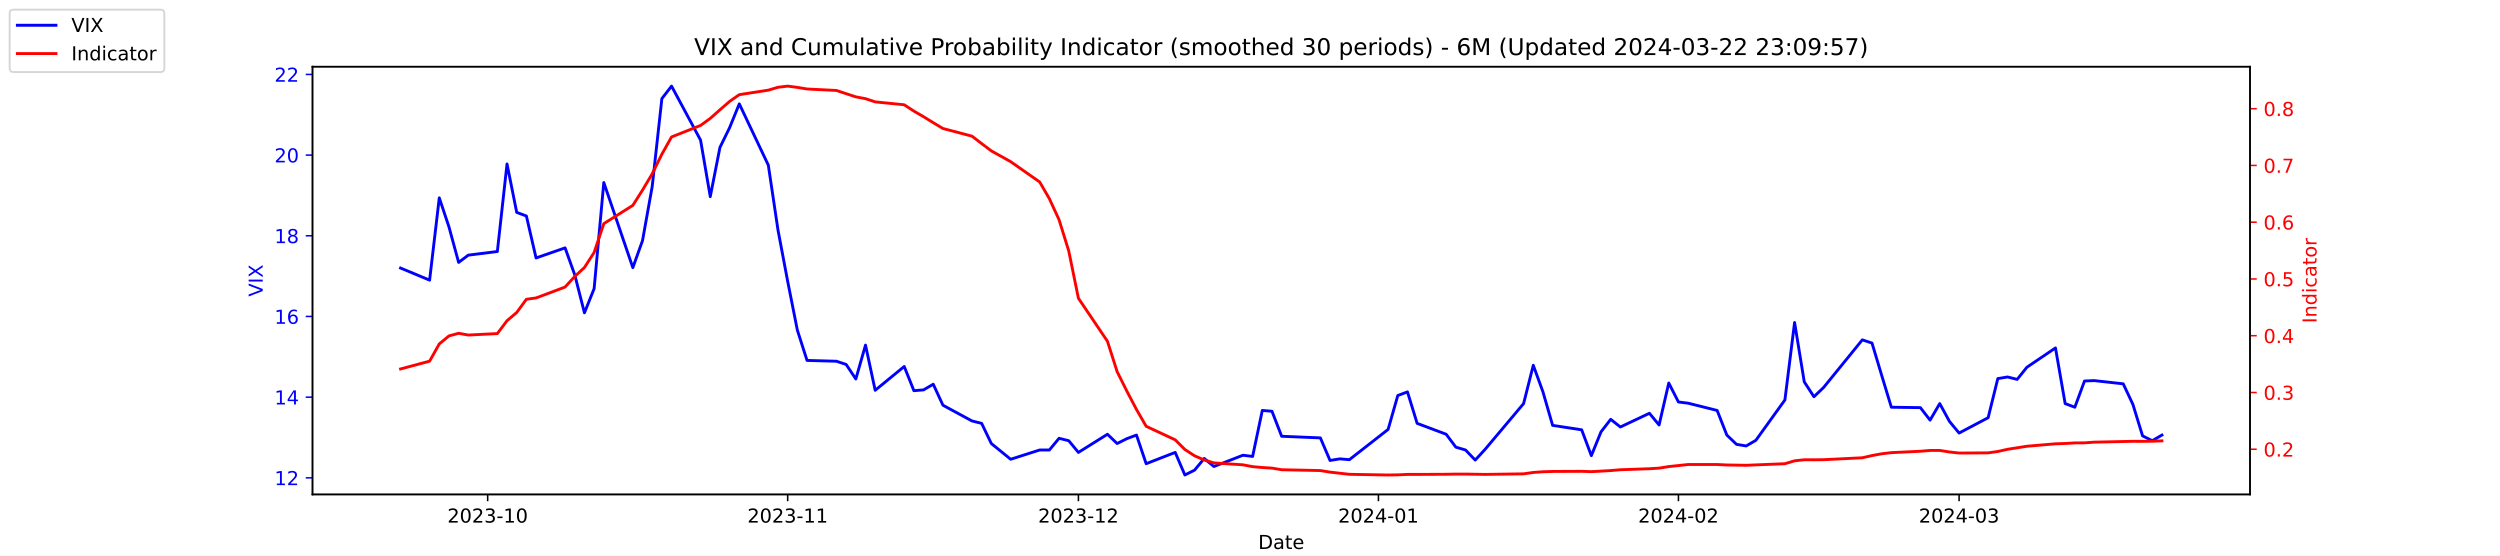
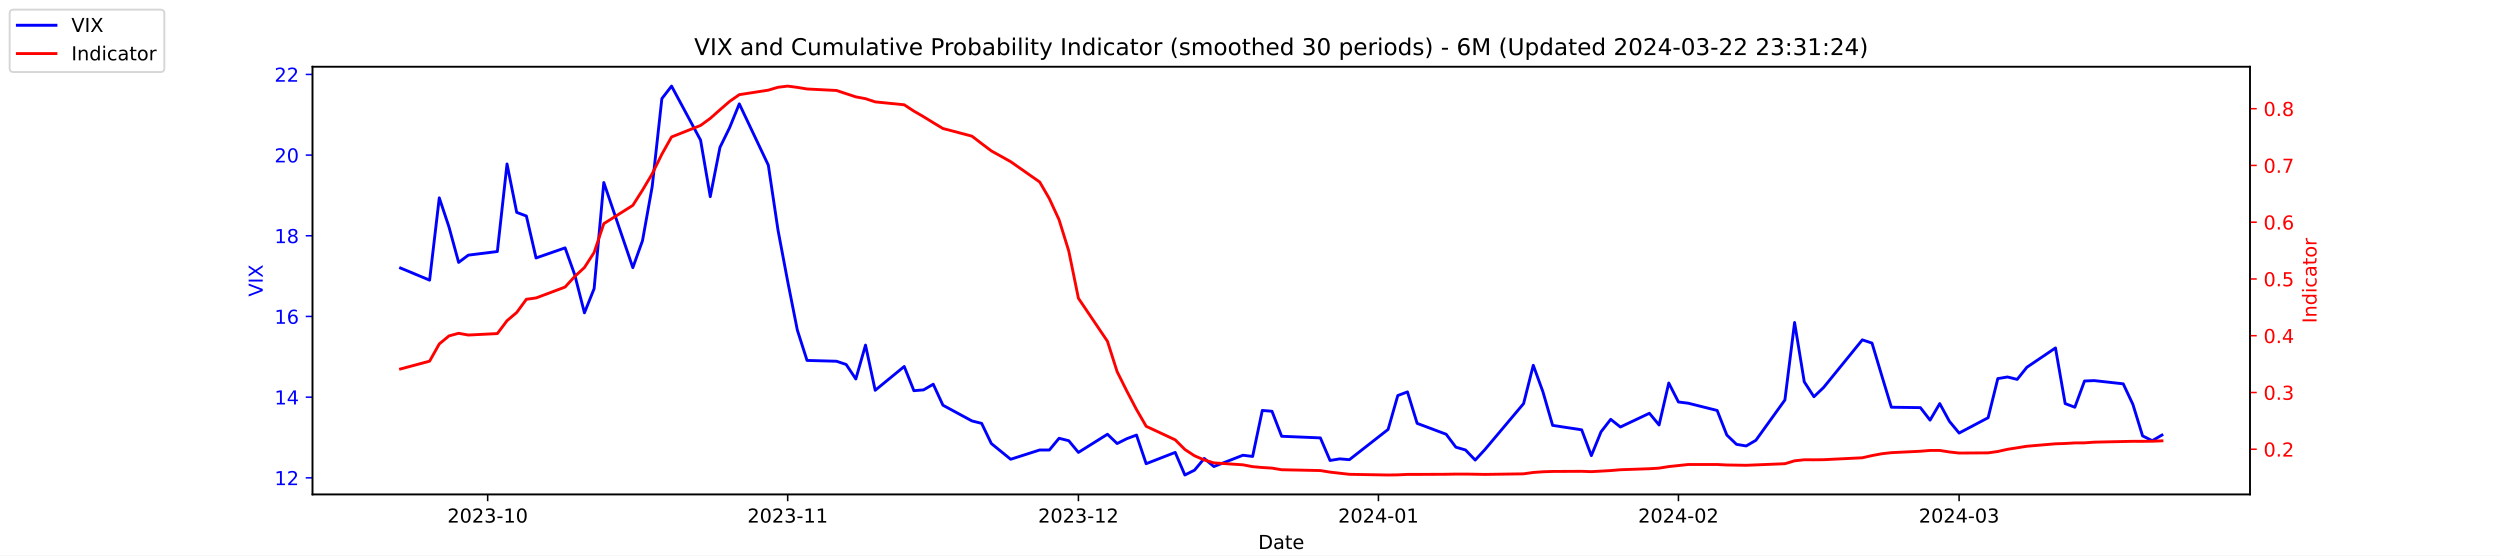
<svg xmlns="http://www.w3.org/2000/svg" xmlns:xlink="http://www.w3.org/1999/xlink" width="1296pt" height="288pt" viewBox="0 0 1296 288" version="1.1">
  <defs>
    <style type="text/css">*{stroke-linejoin: round; stroke-linecap: butt}</style>
  </defs>
  <g id="figure_1">
    <g id="patch_1">
      <path d="M 0 288  L 1296 288  L 1296 0  L 0 0  z " style="fill: #ffffff" />
    </g>
    <g id="axes_1">
      <g id="patch_2">
        <path d="M 162 256.32  L 1166.4 256.32  L 1166.4 34.56  L 162 34.56  z " style="fill: #ffffff" />
      </g>
      <g id="matplotlib.axis_1">
        <g id="xtick_1">
          <g id="line2d_1">
            <defs>
-               <path id="ma2cb4a084a" d="M 0 0  L 0 3.5  " style="stroke: #000000; stroke-width: 0.8" />
+               <path id="mdb225d8569" d="M 0 0  L 0 3.5  " style="stroke: #000000; stroke-width: 0.8" />
            </defs>
            <g>
-               <use xlink:href="#ma2cb4a084a" x="252.807" y="256.32" style="stroke: #000000; stroke-width: 0.8" />
+               <use xlink:href="#mdb225d8569" x="252.807" y="256.32" style="stroke: #000000; stroke-width: 0.8" />
            </g>
          </g>
          <g id="text_1">
            <g transform="translate(231.916 270.9184) scale(0.1 -0.1)">
              <defs>
                <path id="DejaVuSans-32" d="M 1228 531  L 3431 531  L 3431 0  L 469 0  L 469 531  Q 828 903 1448 1529  Q 2069 2156 2228 2338  Q 2531 2678 2651 2914  Q 2772 3150 2772 3378  Q 2772 3750 2511 3984  Q 2250 4219 1831 4219  Q 1534 4219 1204 4116  Q 875 4013 500 3803  L 500 4441  Q 881 4594 1212 4672  Q 1544 4750 1819 4750  Q 2544 4750 2975 4387  Q 3406 4025 3406 3419  Q 3406 3131 3298 2873  Q 3191 2616 2906 2266  Q 2828 2175 2409 1742  Q 1991 1309 1228 531  z " transform="scale(0.015625)" />
                <path id="DejaVuSans-30" d="M 2034 4250  Q 1547 4250 1301 3770  Q 1056 3291 1056 2328  Q 1056 1369 1301 889  Q 1547 409 2034 409  Q 2525 409 2770 889  Q 3016 1369 3016 2328  Q 3016 3291 2770 3770  Q 2525 4250 2034 4250  z M 2034 4750  Q 2819 4750 3233 4129  Q 3647 3509 3647 2328  Q 3647 1150 3233 529  Q 2819 -91 2034 -91  Q 1250 -91 836 529  Q 422 1150 422 2328  Q 422 3509 836 4129  Q 1250 4750 2034 4750  z " transform="scale(0.015625)" />
                <path id="DejaVuSans-33" d="M 2597 2516  Q 3050 2419 3304 2112  Q 3559 1806 3559 1356  Q 3559 666 3084 287  Q 2609 -91 1734 -91  Q 1441 -91 1130 -33  Q 819 25 488 141  L 488 750  Q 750 597 1062 519  Q 1375 441 1716 441  Q 2309 441 2620 675  Q 2931 909 2931 1356  Q 2931 1769 2642 2001  Q 2353 2234 1838 2234  L 1294 2234  L 1294 2753  L 1863 2753  Q 2328 2753 2575 2939  Q 2822 3125 2822 3475  Q 2822 3834 2567 4026  Q 2313 4219 1838 4219  Q 1578 4219 1281 4162  Q 984 4106 628 3988  L 628 4550  Q 988 4650 1302 4700  Q 1616 4750 1894 4750  Q 2613 4750 3031 4423  Q 3450 4097 3450 3541  Q 3450 3153 3228 2886  Q 3006 2619 2597 2516  z " transform="scale(0.015625)" />
                <path id="DejaVuSans-2d" d="M 313 2009  L 1997 2009  L 1997 1497  L 313 1497  L 313 2009  z " transform="scale(0.015625)" />
                <path id="DejaVuSans-31" d="M 794 531  L 1825 531  L 1825 4091  L 703 3866  L 703 4441  L 1819 4666  L 2450 4666  L 2450 531  L 3481 531  L 3481 0  L 794 0  L 794 531  z " transform="scale(0.015625)" />
              </defs>
              <use xlink:href="#DejaVuSans-32" />
              <use xlink:href="#DejaVuSans-30" x="63.623" />
              <use xlink:href="#DejaVuSans-32" x="127.246" />
              <use xlink:href="#DejaVuSans-33" x="190.869" />
              <use xlink:href="#DejaVuSans-2d" x="254.492" />
              <use xlink:href="#DejaVuSans-31" x="290.576" />
              <use xlink:href="#DejaVuSans-30" x="354.199" />
            </g>
          </g>
        </g>
        <g id="xtick_2">
          <g id="line2d_2">
            <g>
-               <use xlink:href="#ma2cb4a084a" x="408.334" y="256.32" style="stroke: #000000; stroke-width: 0.8" />
+               <use xlink:href="#mdb225d8569" x="408.334" y="256.32" style="stroke: #000000; stroke-width: 0.8" />
            </g>
          </g>
          <g id="text_2">
            <g transform="translate(387.4425 270.9184) scale(0.1 -0.1)">
              <use xlink:href="#DejaVuSans-32" />
              <use xlink:href="#DejaVuSans-30" x="63.623" />
              <use xlink:href="#DejaVuSans-32" x="127.246" />
              <use xlink:href="#DejaVuSans-33" x="190.869" />
              <use xlink:href="#DejaVuSans-2d" x="254.492" />
              <use xlink:href="#DejaVuSans-31" x="290.576" />
              <use xlink:href="#DejaVuSans-31" x="354.199" />
            </g>
          </g>
        </g>
        <g id="xtick_3">
          <g id="line2d_3">
            <g>
-               <use xlink:href="#ma2cb4a084a" x="559.052" y="256.32" style="stroke: #000000; stroke-width: 0.8" />
+               <use xlink:href="#mdb225d8569" x="559.052" y="256.32" style="stroke: #000000; stroke-width: 0.8" />
            </g>
          </g>
          <g id="text_3">
            <g transform="translate(538.161 270.9184) scale(0.1 -0.1)">
              <use xlink:href="#DejaVuSans-32" />
              <use xlink:href="#DejaVuSans-30" x="63.623" />
              <use xlink:href="#DejaVuSans-32" x="127.246" />
              <use xlink:href="#DejaVuSans-33" x="190.869" />
              <use xlink:href="#DejaVuSans-2d" x="254.492" />
              <use xlink:href="#DejaVuSans-31" x="290.576" />
              <use xlink:href="#DejaVuSans-32" x="354.199" />
            </g>
          </g>
        </g>
        <g id="xtick_4">
          <g id="line2d_4">
            <g>
-               <use xlink:href="#ma2cb4a084a" x="714.579" y="256.32" style="stroke: #000000; stroke-width: 0.8" />
+               <use xlink:href="#mdb225d8569" x="714.579" y="256.32" style="stroke: #000000; stroke-width: 0.8" />
            </g>
          </g>
          <g id="text_4">
            <g transform="translate(693.6875 270.9184) scale(0.1 -0.1)">
              <defs>
                <path id="DejaVuSans-34" d="M 2419 4116  L 825 1625  L 2419 1625  L 2419 4116  z M 2253 4666  L 3047 4666  L 3047 1625  L 3713 1625  L 3713 1100  L 3047 1100  L 3047 0  L 2419 0  L 2419 1100  L 313 1100  L 313 1709  L 2253 4666  z " transform="scale(0.015625)" />
              </defs>
              <use xlink:href="#DejaVuSans-32" />
              <use xlink:href="#DejaVuSans-30" x="63.623" />
              <use xlink:href="#DejaVuSans-32" x="127.246" />
              <use xlink:href="#DejaVuSans-34" x="190.869" />
              <use xlink:href="#DejaVuSans-2d" x="254.492" />
              <use xlink:href="#DejaVuSans-30" x="290.576" />
              <use xlink:href="#DejaVuSans-31" x="354.199" />
            </g>
          </g>
        </g>
        <g id="xtick_5">
          <g id="line2d_5">
            <g>
-               <use xlink:href="#ma2cb4a084a" x="870.105" y="256.32" style="stroke: #000000; stroke-width: 0.8" />
+               <use xlink:href="#mdb225d8569" x="870.105" y="256.32" style="stroke: #000000; stroke-width: 0.8" />
            </g>
          </g>
          <g id="text_5">
            <g transform="translate(849.2139 270.9184) scale(0.1 -0.1)">
              <use xlink:href="#DejaVuSans-32" />
              <use xlink:href="#DejaVuSans-30" x="63.623" />
              <use xlink:href="#DejaVuSans-32" x="127.246" />
              <use xlink:href="#DejaVuSans-34" x="190.869" />
              <use xlink:href="#DejaVuSans-2d" x="254.492" />
              <use xlink:href="#DejaVuSans-30" x="290.576" />
              <use xlink:href="#DejaVuSans-32" x="354.199" />
            </g>
          </g>
        </g>
        <g id="xtick_6">
          <g id="line2d_6">
            <g>
-               <use xlink:href="#ma2cb4a084a" x="1015.598" y="256.32" style="stroke: #000000; stroke-width: 0.8" />
+               <use xlink:href="#mdb225d8569" x="1015.598" y="256.32" style="stroke: #000000; stroke-width: 0.8" />
            </g>
          </g>
          <g id="text_6">
            <g transform="translate(994.7064 270.9184) scale(0.1 -0.1)">
              <use xlink:href="#DejaVuSans-32" />
              <use xlink:href="#DejaVuSans-30" x="63.623" />
              <use xlink:href="#DejaVuSans-32" x="127.246" />
              <use xlink:href="#DejaVuSans-34" x="190.869" />
              <use xlink:href="#DejaVuSans-2d" x="254.492" />
              <use xlink:href="#DejaVuSans-30" x="290.576" />
              <use xlink:href="#DejaVuSans-33" x="354.199" />
            </g>
          </g>
        </g>
        <g id="text_7">
          <g transform="translate(652.2492 284.5966) scale(0.1 -0.1)">
            <defs>
              <path id="DejaVuSans-44" d="M 1259 4147  L 1259 519  L 2022 519  Q 2988 519 3436 956  Q 3884 1394 3884 2338  Q 3884 3275 3436 3711  Q 2988 4147 2022 4147  L 1259 4147  z M 628 4666  L 1925 4666  Q 3281 4666 3915 4102  Q 4550 3538 4550 2338  Q 4550 1131 3912 565  Q 3275 0 1925 0  L 628 0  L 628 4666  z " transform="scale(0.015625)" />
              <path id="DejaVuSans-61" d="M 2194 1759  Q 1497 1759 1228 1600  Q 959 1441 959 1056  Q 959 750 1161 570  Q 1363 391 1709 391  Q 2188 391 2477 730  Q 2766 1069 2766 1631  L 2766 1759  L 2194 1759  z M 3341 1997  L 3341 0  L 2766 0  L 2766 531  Q 2569 213 2275 61  Q 1981 -91 1556 -91  Q 1019 -91 701 211  Q 384 513 384 1019  Q 384 1609 779 1909  Q 1175 2209 1959 2209  L 2766 2209  L 2766 2266  Q 2766 2663 2505 2880  Q 2244 3097 1772 3097  Q 1472 3097 1187 3025  Q 903 2953 641 2809  L 641 3341  Q 956 3463 1253 3523  Q 1550 3584 1831 3584  Q 2591 3584 2966 3190  Q 3341 2797 3341 1997  z " transform="scale(0.015625)" />
              <path id="DejaVuSans-74" d="M 1172 4494  L 1172 3500  L 2356 3500  L 2356 3053  L 1172 3053  L 1172 1153  Q 1172 725 1289 603  Q 1406 481 1766 481  L 2356 481  L 2356 0  L 1766 0  Q 1100 0 847 248  Q 594 497 594 1153  L 594 3053  L 172 3053  L 172 3500  L 594 3500  L 594 4494  L 1172 4494  z " transform="scale(0.015625)" />
              <path id="DejaVuSans-65" d="M 3597 1894  L 3597 1613  L 953 1613  Q 991 1019 1311 708  Q 1631 397 2203 397  Q 2534 397 2845 478  Q 3156 559 3463 722  L 3463 178  Q 3153 47 2828 -22  Q 2503 -91 2169 -91  Q 1331 -91 842 396  Q 353 884 353 1716  Q 353 2575 817 3079  Q 1281 3584 2069 3584  Q 2775 3584 3186 3129  Q 3597 2675 3597 1894  z M 3022 2063  Q 3016 2534 2758 2815  Q 2500 3097 2075 3097  Q 1594 3097 1305 2825  Q 1016 2553 972 2059  L 3022 2063  z " transform="scale(0.015625)" />
            </defs>
            <use xlink:href="#DejaVuSans-44" />
            <use xlink:href="#DejaVuSans-61" x="77.002" />
            <use xlink:href="#DejaVuSans-74" x="138.281" />
            <use xlink:href="#DejaVuSans-65" x="177.49" />
          </g>
        </g>
      </g>
      <g id="matplotlib.axis_2">
        <g id="ytick_1">
          <g id="line2d_7">
            <defs>
-               <path id="m05a55d3a0b" d="M 0 0  L -3.5 0  " style="stroke: #0000ff; stroke-width: 0.8" />
+               <path id="m5cda8813c4" d="M 0 0  L -3.5 0  " style="stroke: #0000ff; stroke-width: 0.8" />
            </defs>
            <g>
-               <use xlink:href="#m05a55d3a0b" x="162" y="247.704" style="fill: #0000ff; stroke: #0000ff; stroke-width: 0.8" />
+               <use xlink:href="#m5cda8813c4" x="162" y="247.704" style="fill: #0000ff; stroke: #0000ff; stroke-width: 0.8" />
            </g>
          </g>
          <g id="text_8">
            <g style="fill: #0000ff" transform="translate(142.275 251.5031) scale(0.1 -0.1)">
              <use xlink:href="#DejaVuSans-31" />
              <use xlink:href="#DejaVuSans-32" x="63.623" />
            </g>
          </g>
        </g>
        <g id="ytick_2">
          <g id="line2d_8">
            <g>
-               <use xlink:href="#m05a55d3a0b" x="162" y="205.878" style="fill: #0000ff; stroke: #0000ff; stroke-width: 0.8" />
+               <use xlink:href="#m5cda8813c4" x="162" y="205.878" style="fill: #0000ff; stroke: #0000ff; stroke-width: 0.8" />
            </g>
          </g>
          <g id="text_9">
            <g style="fill: #0000ff" transform="translate(142.275 209.6774) scale(0.1 -0.1)">
              <use xlink:href="#DejaVuSans-31" />
              <use xlink:href="#DejaVuSans-34" x="63.623" />
            </g>
          </g>
        </g>
        <g id="ytick_3">
          <g id="line2d_9">
            <g>
-               <use xlink:href="#m05a55d3a0b" x="162" y="164.052" style="fill: #0000ff; stroke: #0000ff; stroke-width: 0.8" />
+               <use xlink:href="#m5cda8813c4" x="162" y="164.052" style="fill: #0000ff; stroke: #0000ff; stroke-width: 0.8" />
            </g>
          </g>
          <g id="text_10">
            <g style="fill: #0000ff" transform="translate(142.275 167.8517) scale(0.1 -0.1)">
              <defs>
                <path id="DejaVuSans-36" d="M 2113 2584  Q 1688 2584 1439 2293  Q 1191 2003 1191 1497  Q 1191 994 1439 701  Q 1688 409 2113 409  Q 2538 409 2786 701  Q 3034 994 3034 1497  Q 3034 2003 2786 2293  Q 2538 2584 2113 2584  z M 3366 4563  L 3366 3988  Q 3128 4100 2886 4159  Q 2644 4219 2406 4219  Q 1781 4219 1451 3797  Q 1122 3375 1075 2522  Q 1259 2794 1537 2939  Q 1816 3084 2150 3084  Q 2853 3084 3261 2657  Q 3669 2231 3669 1497  Q 3669 778 3244 343  Q 2819 -91 2113 -91  Q 1303 -91 875 529  Q 447 1150 447 2328  Q 447 3434 972 4092  Q 1497 4750 2381 4750  Q 2619 4750 2861 4703  Q 3103 4656 3366 4563  z " transform="scale(0.015625)" />
              </defs>
              <use xlink:href="#DejaVuSans-31" />
              <use xlink:href="#DejaVuSans-36" x="63.623" />
            </g>
          </g>
        </g>
        <g id="ytick_4">
          <g id="line2d_10">
            <g>
-               <use xlink:href="#m05a55d3a0b" x="162" y="122.227" style="fill: #0000ff; stroke: #0000ff; stroke-width: 0.8" />
+               <use xlink:href="#m5cda8813c4" x="162" y="122.227" style="fill: #0000ff; stroke: #0000ff; stroke-width: 0.8" />
            </g>
          </g>
          <g id="text_11">
            <g style="fill: #0000ff" transform="translate(142.275 126.0259) scale(0.1 -0.1)">
              <defs>
                <path id="DejaVuSans-38" d="M 2034 2216  Q 1584 2216 1326 1975  Q 1069 1734 1069 1313  Q 1069 891 1326 650  Q 1584 409 2034 409  Q 2484 409 2743 651  Q 3003 894 3003 1313  Q 3003 1734 2745 1975  Q 2488 2216 2034 2216  z M 1403 2484  Q 997 2584 770 2862  Q 544 3141 544 3541  Q 544 4100 942 4425  Q 1341 4750 2034 4750  Q 2731 4750 3128 4425  Q 3525 4100 3525 3541  Q 3525 3141 3298 2862  Q 3072 2584 2669 2484  Q 3125 2378 3379 2068  Q 3634 1759 3634 1313  Q 3634 634 3220 271  Q 2806 -91 2034 -91  Q 1263 -91 848 271  Q 434 634 434 1313  Q 434 1759 690 2068  Q 947 2378 1403 2484  z M 1172 3481  Q 1172 3119 1398 2916  Q 1625 2713 2034 2713  Q 2441 2713 2670 2916  Q 2900 3119 2900 3481  Q 2900 3844 2670 4047  Q 2441 4250 2034 4250  Q 1625 4250 1398 4047  Q 1172 3844 1172 3481  z " transform="scale(0.015625)" />
              </defs>
              <use xlink:href="#DejaVuSans-31" />
              <use xlink:href="#DejaVuSans-38" x="63.623" />
            </g>
          </g>
        </g>
        <g id="ytick_5">
          <g id="line2d_11">
            <g>
-               <use xlink:href="#m05a55d3a0b" x="162" y="80.401" style="fill: #0000ff; stroke: #0000ff; stroke-width: 0.8" />
+               <use xlink:href="#m5cda8813c4" x="162" y="80.401" style="fill: #0000ff; stroke: #0000ff; stroke-width: 0.8" />
            </g>
          </g>
          <g id="text_12">
            <g style="fill: #0000ff" transform="translate(142.275 84.2002) scale(0.1 -0.1)">
              <use xlink:href="#DejaVuSans-32" />
              <use xlink:href="#DejaVuSans-30" x="63.623" />
            </g>
          </g>
        </g>
        <g id="ytick_6">
          <g id="line2d_12">
            <g>
-               <use xlink:href="#m05a55d3a0b" x="162" y="38.575" style="fill: #0000ff; stroke: #0000ff; stroke-width: 0.8" />
+               <use xlink:href="#m5cda8813c4" x="162" y="38.575" style="fill: #0000ff; stroke: #0000ff; stroke-width: 0.8" />
            </g>
          </g>
          <g id="text_13">
            <g style="fill: #0000ff" transform="translate(142.275 42.37447) scale(0.1 -0.1)">
              <use xlink:href="#DejaVuSans-32" />
              <use xlink:href="#DejaVuSans-32" x="63.623" />
            </g>
          </g>
        </g>
        <g id="text_14">
          <g style="fill: #0000ff" transform="translate(136.1953 153.7603) rotate(-90) scale(0.1 -0.1)">
            <defs>
              <path id="DejaVuSans-56" d="M 1831 0  L 50 4666  L 709 4666  L 2188 738  L 3669 4666  L 4325 4666  L 2547 0  L 1831 0  z " transform="scale(0.015625)" />
              <path id="DejaVuSans-49" d="M 628 4666  L 1259 4666  L 1259 0  L 628 0  L 628 4666  z " transform="scale(0.015625)" />
              <path id="DejaVuSans-58" d="M 403 4666  L 1081 4666  L 2241 2931  L 3406 4666  L 4084 4666  L 2584 2425  L 4184 0  L 3506 0  L 2194 1984  L 872 0  L 191 0  L 1856 2491  L 403 4666  z " transform="scale(0.015625)" />
            </defs>
            <use xlink:href="#DejaVuSans-56" />
            <use xlink:href="#DejaVuSans-49" x="68.408" />
            <use xlink:href="#DejaVuSans-58" x="97.9" />
          </g>
        </g>
      </g>
      <g id="line2d_13">
-         <path d="M 207.655 138.957  L 222.705 145.231  L 227.722 102.569  L 232.739 117.626  L 237.756 136.029  L 242.773 132.265  L 257.824 130.383  L 262.841 85.002  L 267.858 110.097  L 272.875 111.979  L 277.892 133.729  L 292.943 128.501  L 297.96 142.512  L 302.977 162.17  L 307.994 149.623  L 313.011 94.622  L 328.062 138.748  L 333.079 124.736  L 338.096 96.713  L 343.113 51.123  L 348.13 44.64  L 363.181 72.663  L 368.198 101.941  L 373.215 76.428  L 378.232 66.18  L 383.249 53.842  L 398.3 85.629  L 403.317 119.299  L 408.334 145.858  L 413.351 171.163  L 418.368 186.847  L 433.628 187.266  L 438.645 188.939  L 443.662 196.467  L 448.679 178.901  L 453.696 202.323  L 468.747 189.984  L 473.764 202.532  L 478.781 202.114  L 483.798 199.186  L 488.815 210.061  L 503.866 218.217  L 508.883 219.472  L 513.9 229.928  L 523.934 238.084  L 538.984 233.274  L 544.001 233.274  L 549.018 227.209  L 554.035 228.464  L 559.052 234.529  L 574.103 225.118  L 579.12 229.928  L 584.137 227.418  L 589.154 225.536  L 594.171 240.384  L 609.222 234.529  L 614.239 246.24  L 619.256 243.73  L 624.273 237.666  L 629.29 241.848  L 644.341 235.993  L 649.358 236.62  L 654.375 212.779  L 659.392 213.198  L 664.409 226.164  L 684.477 227  L 689.494 238.711  L 694.511 237.875  L 699.528 238.293  L 719.596 222.608  L 724.613 205.042  L 729.63 203.159  L 734.647 219.472  L 749.698 225.118  L 754.715 231.81  L 759.732 233.274  L 764.749 238.502  L 769.766 233.065  L 789.834 209.224  L 794.851 189.357  L 799.868 203.159  L 804.885 220.517  L 819.936 222.818  L 824.952 236.202  L 829.969 223.863  L 834.986 217.38  L 840.003 221.354  L 855.054 214.243  L 860.071 220.308  L 865.088 198.559  L 870.105 208.388  L 875.122 209.015  L 890.173 212.779  L 895.19 225.536  L 900.207 230.346  L 905.224 231.183  L 910.241 228.255  L 925.292 207.342  L 930.309 167.189  L 935.326 197.931  L 940.343 205.669  L 945.36 200.859  L 965.428 176.182  L 970.445 177.855  L 975.462 194.585  L 980.479 211.106  L 995.53 211.316  L 1000.547 217.798  L 1005.564 209.224  L 1010.581 218.426  L 1015.598 224.491  L 1030.649 216.544  L 1035.666 196.258  L 1040.683 195.422  L 1045.7 196.677  L 1050.717 190.403  L 1065.559 180.364  L 1070.576 209.224  L 1075.593 211.106  L 1080.61 197.513  L 1085.627 197.304  L 1100.678 198.977  L 1105.695 209.642  L 1110.711 225.955  L 1115.728 228.464  L 1120.745 225.536  " clip-path="url(#p4ca0370049)" style="fill: none; stroke: #0000ff; stroke-width: 1.5; stroke-linecap: square" />
+         <path d="M 207.655 138.957  L 222.705 145.231  L 227.722 102.569  L 232.739 117.626  L 237.756 136.029  L 242.773 132.265  L 257.824 130.383  L 262.841 85.002  L 267.858 110.097  L 272.875 111.979  L 277.892 133.729  L 292.943 128.501  L 297.96 142.512  L 302.977 162.17  L 307.994 149.623  L 313.011 94.622  L 328.062 138.748  L 333.079 124.736  L 338.096 96.713  L 343.113 51.123  L 348.13 44.64  L 363.181 72.663  L 368.198 101.941  L 373.215 76.428  L 378.232 66.18  L 383.249 53.842  L 398.3 85.629  L 403.317 119.299  L 408.334 145.858  L 413.351 171.163  L 418.368 186.847  L 433.628 187.266  L 438.645 188.939  L 443.662 196.467  L 448.679 178.901  L 453.696 202.323  L 468.747 189.984  L 473.764 202.532  L 478.781 202.114  L 483.798 199.186  L 488.815 210.061  L 503.866 218.217  L 508.883 219.472  L 513.9 229.928  L 523.934 238.084  L 538.984 233.274  L 544.001 233.274  L 549.018 227.209  L 554.035 228.464  L 559.052 234.529  L 574.103 225.118  L 579.12 229.928  L 584.137 227.418  L 589.154 225.536  L 594.171 240.384  L 609.222 234.529  L 614.239 246.24  L 619.256 243.73  L 624.273 237.666  L 629.29 241.848  L 644.341 235.993  L 649.358 236.62  L 654.375 212.779  L 659.392 213.198  L 664.409 226.164  L 684.477 227  L 689.494 238.711  L 694.511 237.875  L 699.528 238.293  L 719.596 222.608  L 724.613 205.042  L 729.63 203.159  L 734.647 219.472  L 749.698 225.118  L 754.715 231.81  L 759.732 233.274  L 764.749 238.502  L 769.766 233.065  L 789.834 209.224  L 794.851 189.357  L 799.868 203.159  L 804.885 220.517  L 819.936 222.818  L 824.952 236.202  L 829.969 223.863  L 834.986 217.38  L 840.003 221.354  L 855.054 214.243  L 860.071 220.308  L 865.088 198.559  L 870.105 208.388  L 875.122 209.015  L 890.173 212.779  L 895.19 225.536  L 900.207 230.346  L 905.224 231.183  L 910.241 228.255  L 925.292 207.342  L 930.309 167.189  L 935.326 197.931  L 940.343 205.669  L 945.36 200.859  L 965.428 176.182  L 970.445 177.855  L 975.462 194.585  L 980.479 211.106  L 995.53 211.316  L 1000.547 217.798  L 1005.564 209.224  L 1010.581 218.426  L 1015.598 224.491  L 1030.649 216.544  L 1035.666 196.258  L 1040.683 195.422  L 1045.7 196.677  L 1050.717 190.403  L 1065.559 180.364  L 1070.576 209.224  L 1075.593 211.106  L 1080.61 197.513  L 1085.627 197.304  L 1100.678 198.977  L 1105.695 209.642  L 1110.711 225.955  L 1115.728 228.464  L 1120.745 225.536  " clip-path="url(#pf3b1879ddc)" style="fill: none; stroke: #0000ff; stroke-width: 1.5; stroke-linecap: square" />
      </g>
      <g id="patch_3">
        <path d="M 162 256.32  L 162 34.56  " style="fill: none; stroke: #000000; stroke-width: 0.8; stroke-linejoin: miter; stroke-linecap: square" />
      </g>
      <g id="patch_4">
        <path d="M 1166.4 256.32  L 1166.4 34.56  " style="fill: none; stroke: #000000; stroke-width: 0.8; stroke-linejoin: miter; stroke-linecap: square" />
      </g>
      <g id="patch_5">
        <path d="M 162 256.32  L 1166.4 256.32  " style="fill: none; stroke: #000000; stroke-width: 0.8; stroke-linejoin: miter; stroke-linecap: square" />
      </g>
      <g id="patch_6">
        <path d="M 162 34.56  L 1166.4 34.56  " style="fill: none; stroke: #000000; stroke-width: 0.8; stroke-linejoin: miter; stroke-linecap: square" />
      </g>
    </g>
    <g id="axes_2">
      <g id="matplotlib.axis_3">
        <g id="ytick_7">
          <g id="line2d_14">
            <defs>
-               <path id="mc746e5e9e9" d="M 0 0  L 3.5 0  " style="stroke: #ff0000; stroke-width: 0.8" />
+               <path id="meb4ac4f836" d="M 0 0  L 3.5 0  " style="stroke: #ff0000; stroke-width: 0.8" />
            </defs>
            <g>
-               <use xlink:href="#mc746e5e9e9" x="1166.4" y="232.889" style="fill: #ff0000; stroke: #ff0000; stroke-width: 0.8" />
+               <use xlink:href="#meb4ac4f836" x="1166.4" y="232.889" style="fill: #ff0000; stroke: #ff0000; stroke-width: 0.8" />
            </g>
          </g>
          <g id="text_15">
            <g style="fill: #ff0000" transform="translate(1173.4 236.688) scale(0.1 -0.1)">
              <defs>
                <path id="DejaVuSans-2e" d="M 684 794  L 1344 794  L 1344 0  L 684 0  L 684 794  z " transform="scale(0.015625)" />
              </defs>
              <use xlink:href="#DejaVuSans-30" />
              <use xlink:href="#DejaVuSans-2e" x="63.623" />
              <use xlink:href="#DejaVuSans-32" x="95.41" />
            </g>
          </g>
        </g>
        <g id="ytick_8">
          <g id="line2d_15">
            <g>
-               <use xlink:href="#mc746e5e9e9" x="1166.4" y="203.464" style="fill: #ff0000; stroke: #ff0000; stroke-width: 0.8" />
+               <use xlink:href="#meb4ac4f836" x="1166.4" y="203.464" style="fill: #ff0000; stroke: #ff0000; stroke-width: 0.8" />
            </g>
          </g>
          <g id="text_16">
            <g style="fill: #ff0000" transform="translate(1173.4 207.2634) scale(0.1 -0.1)">
              <use xlink:href="#DejaVuSans-30" />
              <use xlink:href="#DejaVuSans-2e" x="63.623" />
              <use xlink:href="#DejaVuSans-33" x="95.41" />
            </g>
          </g>
        </g>
        <g id="ytick_9">
          <g id="line2d_16">
            <g>
-               <use xlink:href="#mc746e5e9e9" x="1166.4" y="174.039" style="fill: #ff0000; stroke: #ff0000; stroke-width: 0.8" />
+               <use xlink:href="#meb4ac4f836" x="1166.4" y="174.039" style="fill: #ff0000; stroke: #ff0000; stroke-width: 0.8" />
            </g>
          </g>
          <g id="text_17">
            <g style="fill: #ff0000" transform="translate(1173.4 177.8387) scale(0.1 -0.1)">
              <use xlink:href="#DejaVuSans-30" />
              <use xlink:href="#DejaVuSans-2e" x="63.623" />
              <use xlink:href="#DejaVuSans-34" x="95.41" />
            </g>
          </g>
        </g>
        <g id="ytick_10">
          <g id="line2d_17">
            <g>
-               <use xlink:href="#mc746e5e9e9" x="1166.4" y="144.615" style="fill: #ff0000; stroke: #ff0000; stroke-width: 0.8" />
+               <use xlink:href="#meb4ac4f836" x="1166.4" y="144.615" style="fill: #ff0000; stroke: #ff0000; stroke-width: 0.8" />
            </g>
          </g>
          <g id="text_18">
            <g style="fill: #ff0000" transform="translate(1173.4 148.414) scale(0.1 -0.1)">
              <defs>
                <path id="DejaVuSans-35" d="M 691 4666  L 3169 4666  L 3169 4134  L 1269 4134  L 1269 2991  Q 1406 3038 1543 3061  Q 1681 3084 1819 3084  Q 2600 3084 3056 2656  Q 3513 2228 3513 1497  Q 3513 744 3044 326  Q 2575 -91 1722 -91  Q 1428 -91 1123 -41  Q 819 9 494 109  L 494 744  Q 775 591 1075 516  Q 1375 441 1709 441  Q 2250 441 2565 725  Q 2881 1009 2881 1497  Q 2881 1984 2565 2268  Q 2250 2553 1709 2553  Q 1456 2553 1204 2497  Q 953 2441 691 2322  L 691 4666  z " transform="scale(0.015625)" />
              </defs>
              <use xlink:href="#DejaVuSans-30" />
              <use xlink:href="#DejaVuSans-2e" x="63.623" />
              <use xlink:href="#DejaVuSans-35" x="95.41" />
            </g>
          </g>
        </g>
        <g id="ytick_11">
          <g id="line2d_18">
            <g>
-               <use xlink:href="#mc746e5e9e9" x="1166.4" y="115.19" style="fill: #ff0000; stroke: #ff0000; stroke-width: 0.8" />
+               <use xlink:href="#meb4ac4f836" x="1166.4" y="115.19" style="fill: #ff0000; stroke: #ff0000; stroke-width: 0.8" />
            </g>
          </g>
          <g id="text_19">
            <g style="fill: #ff0000" transform="translate(1173.4 118.9893) scale(0.1 -0.1)">
              <use xlink:href="#DejaVuSans-30" />
              <use xlink:href="#DejaVuSans-2e" x="63.623" />
              <use xlink:href="#DejaVuSans-36" x="95.41" />
            </g>
          </g>
        </g>
        <g id="ytick_12">
          <g id="line2d_19">
            <g>
-               <use xlink:href="#mc746e5e9e9" x="1166.4" y="85.765" style="fill: #ff0000; stroke: #ff0000; stroke-width: 0.8" />
+               <use xlink:href="#meb4ac4f836" x="1166.4" y="85.765" style="fill: #ff0000; stroke: #ff0000; stroke-width: 0.8" />
            </g>
          </g>
          <g id="text_20">
            <g style="fill: #ff0000" transform="translate(1173.4 89.56467) scale(0.1 -0.1)">
              <defs>
                <path id="DejaVuSans-37" d="M 525 4666  L 3525 4666  L 3525 4397  L 1831 0  L 1172 0  L 2766 4134  L 525 4134  L 525 4666  z " transform="scale(0.015625)" />
              </defs>
              <use xlink:href="#DejaVuSans-30" />
              <use xlink:href="#DejaVuSans-2e" x="63.623" />
              <use xlink:href="#DejaVuSans-37" x="95.41" />
            </g>
          </g>
        </g>
        <g id="ytick_13">
          <g id="line2d_20">
            <g>
-               <use xlink:href="#mc746e5e9e9" x="1166.4" y="56.341" style="fill: #ff0000; stroke: #ff0000; stroke-width: 0.8" />
+               <use xlink:href="#meb4ac4f836" x="1166.4" y="56.341" style="fill: #ff0000; stroke: #ff0000; stroke-width: 0.8" />
            </g>
          </g>
          <g id="text_21">
            <g style="fill: #ff0000" transform="translate(1173.4 60.14) scale(0.1 -0.1)">
              <use xlink:href="#DejaVuSans-30" />
              <use xlink:href="#DejaVuSans-2e" x="63.623" />
              <use xlink:href="#DejaVuSans-38" x="95.41" />
            </g>
          </g>
        </g>
        <g id="text_22">
          <g style="fill: #ff0000" transform="translate(1200.902 167.5353) rotate(-90) scale(0.1 -0.1)">
            <defs>
              <path id="DejaVuSans-6e" d="M 3513 2113  L 3513 0  L 2938 0  L 2938 2094  Q 2938 2591 2744 2837  Q 2550 3084 2163 3084  Q 1697 3084 1428 2787  Q 1159 2491 1159 1978  L 1159 0  L 581 0  L 581 3500  L 1159 3500  L 1159 2956  Q 1366 3272 1645 3428  Q 1925 3584 2291 3584  Q 2894 3584 3203 3211  Q 3513 2838 3513 2113  z " transform="scale(0.015625)" />
              <path id="DejaVuSans-64" d="M 2906 2969  L 2906 4863  L 3481 4863  L 3481 0  L 2906 0  L 2906 525  Q 2725 213 2448 61  Q 2172 -91 1784 -91  Q 1150 -91 751 415  Q 353 922 353 1747  Q 353 2572 751 3078  Q 1150 3584 1784 3584  Q 2172 3584 2448 3432  Q 2725 3281 2906 2969  z M 947 1747  Q 947 1113 1208 752  Q 1469 391 1925 391  Q 2381 391 2643 752  Q 2906 1113 2906 1747  Q 2906 2381 2643 2742  Q 2381 3103 1925 3103  Q 1469 3103 1208 2742  Q 947 2381 947 1747  z " transform="scale(0.015625)" />
              <path id="DejaVuSans-69" d="M 603 3500  L 1178 3500  L 1178 0  L 603 0  L 603 3500  z M 603 4863  L 1178 4863  L 1178 4134  L 603 4134  L 603 4863  z " transform="scale(0.015625)" />
              <path id="DejaVuSans-63" d="M 3122 3366  L 3122 2828  Q 2878 2963 2633 3030  Q 2388 3097 2138 3097  Q 1578 3097 1268 2742  Q 959 2388 959 1747  Q 959 1106 1268 751  Q 1578 397 2138 397  Q 2388 397 2633 464  Q 2878 531 3122 666  L 3122 134  Q 2881 22 2623 -34  Q 2366 -91 2075 -91  Q 1284 -91 818 406  Q 353 903 353 1747  Q 353 2603 823 3093  Q 1294 3584 2113 3584  Q 2378 3584 2631 3529  Q 2884 3475 3122 3366  z " transform="scale(0.015625)" />
              <path id="DejaVuSans-6f" d="M 1959 3097  Q 1497 3097 1228 2736  Q 959 2375 959 1747  Q 959 1119 1226 758  Q 1494 397 1959 397  Q 2419 397 2687 759  Q 2956 1122 2956 1747  Q 2956 2369 2687 2733  Q 2419 3097 1959 3097  z M 1959 3584  Q 2709 3584 3137 3096  Q 3566 2609 3566 1747  Q 3566 888 3137 398  Q 2709 -91 1959 -91  Q 1206 -91 779 398  Q 353 888 353 1747  Q 353 2609 779 3096  Q 1206 3584 1959 3584  z " transform="scale(0.015625)" />
              <path id="DejaVuSans-72" d="M 2631 2963  Q 2534 3019 2420 3045  Q 2306 3072 2169 3072  Q 1681 3072 1420 2755  Q 1159 2438 1159 1844  L 1159 0  L 581 0  L 581 3500  L 1159 3500  L 1159 2956  Q 1341 3275 1631 3429  Q 1922 3584 2338 3584  Q 2397 3584 2469 3576  Q 2541 3569 2628 3553  L 2631 2963  z " transform="scale(0.015625)" />
            </defs>
            <use xlink:href="#DejaVuSans-49" />
            <use xlink:href="#DejaVuSans-6e" x="29.492" />
            <use xlink:href="#DejaVuSans-64" x="92.871" />
            <use xlink:href="#DejaVuSans-69" x="156.348" />
            <use xlink:href="#DejaVuSans-63" x="184.131" />
            <use xlink:href="#DejaVuSans-61" x="239.111" />
            <use xlink:href="#DejaVuSans-74" x="300.391" />
            <use xlink:href="#DejaVuSans-6f" x="339.6" />
            <use xlink:href="#DejaVuSans-72" x="400.781" />
          </g>
        </g>
      </g>
      <g id="line2d_21">
-         <path d="M 207.655 191.265  L 222.705 187.219  L 227.722 178.295  L 232.739 174.144  L 237.756 172.782  L 242.773 173.684  L 257.824 172.929  L 262.841 166.24  L 267.858 161.992  L 272.875 155.148  L 277.892 154.454  L 292.943 148.799  L 297.96 143.294  L 302.977 138.673  L 307.994 130.876  L 313.011 115.947  L 328.062 106.451  L 333.079 98.547  L 338.096 90.098  L 343.113 79.935  L 348.13 70.996  L 363.181 65.03  L 368.198 61.373  L 373.215 56.924  L 378.232 52.565  L 383.249 49.074  L 398.3 46.736  L 403.317 45.246  L 408.334 44.64  L 413.351 45.299  L 418.368 46.134  L 433.628 46.898  L 438.645 48.564  L 443.662 50.211  L 448.679 51.163  L 453.696 52.814  L 468.747 54.319  L 473.764 57.602  L 478.781 60.512  L 483.798 63.6  L 488.815 66.612  L 503.866 70.588  L 508.883 74.439  L 513.9 78.223  L 523.934 83.813  L 538.984 94.356  L 544.001 103.023  L 549.018 113.922  L 554.035 130.086  L 559.052 154.621  L 574.103 176.926  L 579.12 192.67  L 584.137 202.718  L 589.154 212.283  L 594.171 220.988  L 609.222 228.005  L 614.239 233.01  L 619.256 236.29  L 624.273 238.441  L 629.29 239.963  L 644.341 240.96  L 649.358 241.915  L 654.375 242.361  L 659.392 242.668  L 664.409 243.51  L 684.477 243.936  L 689.494 244.749  L 694.511 245.318  L 699.528 245.883  L 719.596 246.24  L 724.613 246.164  L 729.63 245.935  L 734.647 245.935  L 749.698 245.861  L 754.715 245.764  L 759.732 245.764  L 764.749 245.845  L 769.766 245.935  L 789.834 245.637  L 794.851 244.919  L 799.868 244.56  L 804.885 244.404  L 819.936 244.328  L 824.952 244.505  L 829.969 244.229  L 834.986 243.939  L 840.003 243.51  L 855.054 242.989  L 860.071 242.676  L 865.088 241.872  L 870.105 241.342  L 875.122 240.798  L 890.173 240.798  L 895.19 241.043  L 900.207 241.125  L 905.224 241.207  L 910.241 241.002  L 925.292 240.389  L 930.309 238.889  L 935.326 238.342  L 940.343 238.357  L 945.36 238.305  L 965.428 237.311  L 970.445 236.172  L 975.462 235.233  L 980.479 234.655  L 995.53 233.927  L 1000.547 233.508  L 1005.564 233.508  L 1010.581 234.299  L 1015.598 234.864  L 1030.649 234.76  L 1035.666 234.052  L 1040.683 232.922  L 1045.7 232.138  L 1050.717 231.335  L 1065.559 230.064  L 1070.576 229.904  L 1075.593 229.608  L 1080.61 229.575  L 1085.627 229.213  L 1100.678 228.881  L 1105.695 228.777  L 1110.711 228.791  L 1115.728 228.728  L 1120.745 228.538  " clip-path="url(#p4ca0370049)" style="fill: none; stroke: #ff0000; stroke-width: 1.5; stroke-linecap: square" />
+         <path d="M 207.655 191.265  L 222.705 187.219  L 227.722 178.295  L 232.739 174.144  L 237.756 172.782  L 242.773 173.684  L 257.824 172.929  L 262.841 166.24  L 267.858 161.992  L 272.875 155.148  L 277.892 154.454  L 292.943 148.799  L 297.96 143.294  L 302.977 138.673  L 307.994 130.876  L 313.011 115.947  L 328.062 106.451  L 333.079 98.547  L 338.096 90.098  L 343.113 79.935  L 348.13 70.996  L 363.181 65.03  L 368.198 61.373  L 373.215 56.924  L 378.232 52.565  L 383.249 49.074  L 398.3 46.736  L 403.317 45.246  L 408.334 44.64  L 413.351 45.299  L 418.368 46.134  L 433.628 46.898  L 438.645 48.564  L 443.662 50.211  L 448.679 51.163  L 453.696 52.814  L 468.747 54.319  L 473.764 57.602  L 478.781 60.512  L 483.798 63.6  L 488.815 66.612  L 503.866 70.588  L 508.883 74.439  L 513.9 78.223  L 523.934 83.813  L 538.984 94.356  L 544.001 103.023  L 549.018 113.922  L 554.035 130.086  L 559.052 154.621  L 574.103 176.926  L 579.12 192.67  L 584.137 202.718  L 589.154 212.283  L 594.171 220.988  L 609.222 228.005  L 614.239 233.01  L 619.256 236.29  L 624.273 238.441  L 629.29 239.963  L 644.341 240.96  L 649.358 241.915  L 654.375 242.361  L 659.392 242.668  L 664.409 243.51  L 684.477 243.936  L 689.494 244.749  L 694.511 245.318  L 699.528 245.883  L 719.596 246.24  L 724.613 246.164  L 729.63 245.935  L 734.647 245.935  L 749.698 245.861  L 754.715 245.764  L 759.732 245.764  L 764.749 245.845  L 769.766 245.935  L 789.834 245.637  L 794.851 244.919  L 799.868 244.56  L 804.885 244.404  L 819.936 244.328  L 824.952 244.505  L 829.969 244.229  L 834.986 243.939  L 840.003 243.51  L 855.054 242.989  L 860.071 242.676  L 865.088 241.872  L 870.105 241.342  L 875.122 240.798  L 890.173 240.798  L 895.19 241.043  L 900.207 241.125  L 905.224 241.207  L 910.241 241.002  L 925.292 240.389  L 930.309 238.889  L 935.326 238.342  L 940.343 238.357  L 945.36 238.305  L 965.428 237.311  L 970.445 236.172  L 975.462 235.233  L 980.479 234.655  L 995.53 233.927  L 1000.547 233.508  L 1005.564 233.508  L 1010.581 234.299  L 1015.598 234.864  L 1030.649 234.76  L 1035.666 234.052  L 1040.683 232.922  L 1045.7 232.138  L 1050.717 231.335  L 1065.559 230.064  L 1070.576 229.904  L 1075.593 229.608  L 1080.61 229.575  L 1085.627 229.213  L 1100.678 228.881  L 1105.695 228.777  L 1110.711 228.791  L 1115.728 228.728  L 1120.745 228.538  " clip-path="url(#pf3b1879ddc)" style="fill: none; stroke: #ff0000; stroke-width: 1.5; stroke-linecap: square" />
      </g>
      <g id="patch_7">
        <path d="M 162 256.32  L 162 34.56  " style="fill: none; stroke: #000000; stroke-width: 0.8; stroke-linejoin: miter; stroke-linecap: square" />
      </g>
      <g id="patch_8">
        <path d="M 1166.4 256.32  L 1166.4 34.56  " style="fill: none; stroke: #000000; stroke-width: 0.8; stroke-linejoin: miter; stroke-linecap: square" />
      </g>
      <g id="patch_9">
        <path d="M 162 256.32  L 1166.4 256.32  " style="fill: none; stroke: #000000; stroke-width: 0.8; stroke-linejoin: miter; stroke-linecap: square" />
      </g>
      <g id="patch_10">
        <path d="M 162 34.56  L 1166.4 34.56  " style="fill: none; stroke: #000000; stroke-width: 0.8; stroke-linejoin: miter; stroke-linecap: square" />
      </g>
      <g id="text_23">
        <g transform="translate(359.8481 28.56) scale(0.12 -0.12)">
          <defs>
            <path id="DejaVuSans-20" transform="scale(0.015625)" />
            <path id="DejaVuSans-43" d="M 4122 4306  L 4122 3641  Q 3803 3938 3442 4084  Q 3081 4231 2675 4231  Q 1875 4231 1450 3742  Q 1025 3253 1025 2328  Q 1025 1406 1450 917  Q 1875 428 2675 428  Q 3081 428 3442 575  Q 3803 722 4122 1019  L 4122 359  Q 3791 134 3420 21  Q 3050 -91 2638 -91  Q 1578 -91 968 557  Q 359 1206 359 2328  Q 359 3453 968 4101  Q 1578 4750 2638 4750  Q 3056 4750 3426 4639  Q 3797 4528 4122 4306  z " transform="scale(0.015625)" />
            <path id="DejaVuSans-75" d="M 544 1381  L 544 3500  L 1119 3500  L 1119 1403  Q 1119 906 1312 657  Q 1506 409 1894 409  Q 2359 409 2629 706  Q 2900 1003 2900 1516  L 2900 3500  L 3475 3500  L 3475 0  L 2900 0  L 2900 538  Q 2691 219 2414 64  Q 2138 -91 1772 -91  Q 1169 -91 856 284  Q 544 659 544 1381  z M 1991 3584  L 1991 3584  z " transform="scale(0.015625)" />
            <path id="DejaVuSans-6d" d="M 3328 2828  Q 3544 3216 3844 3400  Q 4144 3584 4550 3584  Q 5097 3584 5394 3201  Q 5691 2819 5691 2113  L 5691 0  L 5113 0  L 5113 2094  Q 5113 2597 4934 2840  Q 4756 3084 4391 3084  Q 3944 3084 3684 2787  Q 3425 2491 3425 1978  L 3425 0  L 2847 0  L 2847 2094  Q 2847 2600 2669 2842  Q 2491 3084 2119 3084  Q 1678 3084 1418 2786  Q 1159 2488 1159 1978  L 1159 0  L 581 0  L 581 3500  L 1159 3500  L 1159 2956  Q 1356 3278 1631 3431  Q 1906 3584 2284 3584  Q 2666 3584 2933 3390  Q 3200 3197 3328 2828  z " transform="scale(0.015625)" />
            <path id="DejaVuSans-6c" d="M 603 4863  L 1178 4863  L 1178 0  L 603 0  L 603 4863  z " transform="scale(0.015625)" />
            <path id="DejaVuSans-76" d="M 191 3500  L 800 3500  L 1894 563  L 2988 3500  L 3597 3500  L 2284 0  L 1503 0  L 191 3500  z " transform="scale(0.015625)" />
            <path id="DejaVuSans-50" d="M 1259 4147  L 1259 2394  L 2053 2394  Q 2494 2394 2734 2622  Q 2975 2850 2975 3272  Q 2975 3691 2734 3919  Q 2494 4147 2053 4147  L 1259 4147  z M 628 4666  L 2053 4666  Q 2838 4666 3239 4311  Q 3641 3956 3641 3272  Q 3641 2581 3239 2228  Q 2838 1875 2053 1875  L 1259 1875  L 1259 0  L 628 0  L 628 4666  z " transform="scale(0.015625)" />
            <path id="DejaVuSans-62" d="M 3116 1747  Q 3116 2381 2855 2742  Q 2594 3103 2138 3103  Q 1681 3103 1420 2742  Q 1159 2381 1159 1747  Q 1159 1113 1420 752  Q 1681 391 2138 391  Q 2594 391 2855 752  Q 3116 1113 3116 1747  z M 1159 2969  Q 1341 3281 1617 3432  Q 1894 3584 2278 3584  Q 2916 3584 3314 3078  Q 3713 2572 3713 1747  Q 3713 922 3314 415  Q 2916 -91 2278 -91  Q 1894 -91 1617 61  Q 1341 213 1159 525  L 1159 0  L 581 0  L 581 4863  L 1159 4863  L 1159 2969  z " transform="scale(0.015625)" />
            <path id="DejaVuSans-79" d="M 2059 -325  Q 1816 -950 1584 -1140  Q 1353 -1331 966 -1331  L 506 -1331  L 506 -850  L 844 -850  Q 1081 -850 1212 -737  Q 1344 -625 1503 -206  L 1606 56  L 191 3500  L 800 3500  L 1894 763  L 2988 3500  L 3597 3500  L 2059 -325  z " transform="scale(0.015625)" />
            <path id="DejaVuSans-28" d="M 1984 4856  Q 1566 4138 1362 3434  Q 1159 2731 1159 2009  Q 1159 1288 1364 580  Q 1569 -128 1984 -844  L 1484 -844  Q 1016 -109 783 600  Q 550 1309 550 2009  Q 550 2706 781 3412  Q 1013 4119 1484 4856  L 1984 4856  z " transform="scale(0.015625)" />
            <path id="DejaVuSans-73" d="M 2834 3397  L 2834 2853  Q 2591 2978 2328 3040  Q 2066 3103 1784 3103  Q 1356 3103 1142 2972  Q 928 2841 928 2578  Q 928 2378 1081 2264  Q 1234 2150 1697 2047  L 1894 2003  Q 2506 1872 2764 1633  Q 3022 1394 3022 966  Q 3022 478 2636 193  Q 2250 -91 1575 -91  Q 1294 -91 989 -36  Q 684 19 347 128  L 347 722  Q 666 556 975 473  Q 1284 391 1588 391  Q 1994 391 2212 530  Q 2431 669 2431 922  Q 2431 1156 2273 1281  Q 2116 1406 1581 1522  L 1381 1569  Q 847 1681 609 1914  Q 372 2147 372 2553  Q 372 3047 722 3315  Q 1072 3584 1716 3584  Q 2034 3584 2315 3537  Q 2597 3491 2834 3397  z " transform="scale(0.015625)" />
            <path id="DejaVuSans-68" d="M 3513 2113  L 3513 0  L 2938 0  L 2938 2094  Q 2938 2591 2744 2837  Q 2550 3084 2163 3084  Q 1697 3084 1428 2787  Q 1159 2491 1159 1978  L 1159 0  L 581 0  L 581 4863  L 1159 4863  L 1159 2956  Q 1366 3272 1645 3428  Q 1925 3584 2291 3584  Q 2894 3584 3203 3211  Q 3513 2838 3513 2113  z " transform="scale(0.015625)" />
            <path id="DejaVuSans-70" d="M 1159 525  L 1159 -1331  L 581 -1331  L 581 3500  L 1159 3500  L 1159 2969  Q 1341 3281 1617 3432  Q 1894 3584 2278 3584  Q 2916 3584 3314 3078  Q 3713 2572 3713 1747  Q 3713 922 3314 415  Q 2916 -91 2278 -91  Q 1894 -91 1617 61  Q 1341 213 1159 525  z M 3116 1747  Q 3116 2381 2855 2742  Q 2594 3103 2138 3103  Q 1681 3103 1420 2742  Q 1159 2381 1159 1747  Q 1159 1113 1420 752  Q 1681 391 2138 391  Q 2594 391 2855 752  Q 3116 1113 3116 1747  z " transform="scale(0.015625)" />
            <path id="DejaVuSans-29" d="M 513 4856  L 1013 4856  Q 1481 4119 1714 3412  Q 1947 2706 1947 2009  Q 1947 1309 1714 600  Q 1481 -109 1013 -844  L 513 -844  Q 928 -128 1133 580  Q 1338 1288 1338 2009  Q 1338 2731 1133 3434  Q 928 4138 513 4856  z " transform="scale(0.015625)" />
            <path id="DejaVuSans-4d" d="M 628 4666  L 1569 4666  L 2759 1491  L 3956 4666  L 4897 4666  L 4897 0  L 4281 0  L 4281 4097  L 3078 897  L 2444 897  L 1241 4097  L 1241 0  L 628 0  L 628 4666  z " transform="scale(0.015625)" />
            <path id="DejaVuSans-55" d="M 556 4666  L 1191 4666  L 1191 1831  Q 1191 1081 1462 751  Q 1734 422 2344 422  Q 2950 422 3222 751  Q 3494 1081 3494 1831  L 3494 4666  L 4128 4666  L 4128 1753  Q 4128 841 3676 375  Q 3225 -91 2344 -91  Q 1459 -91 1007 375  Q 556 841 556 1753  L 556 4666  z " transform="scale(0.015625)" />
            <path id="DejaVuSans-3a" d="M 750 794  L 1409 794  L 1409 0  L 750 0  L 750 794  z M 750 3309  L 1409 3309  L 1409 2516  L 750 2516  L 750 3309  z " transform="scale(0.015625)" />
-             <path id="DejaVuSans-39" d="M 703 97  L 703 672  Q 941 559 1184 500  Q 1428 441 1663 441  Q 2288 441 2617 861  Q 2947 1281 2994 2138  Q 2813 1869 2534 1725  Q 2256 1581 1919 1581  Q 1219 1581 811 2004  Q 403 2428 403 3163  Q 403 3881 828 4315  Q 1253 4750 1959 4750  Q 2769 4750 3195 4129  Q 3622 3509 3622 2328  Q 3622 1225 3098 567  Q 2575 -91 1691 -91  Q 1453 -91 1209 -44  Q 966 3 703 97  z M 1959 2075  Q 2384 2075 2632 2365  Q 2881 2656 2881 3163  Q 2881 3666 2632 3958  Q 2384 4250 1959 4250  Q 1534 4250 1286 3958  Q 1038 3666 1038 3163  Q 1038 2656 1286 2365  Q 1534 2075 1959 2075  z " transform="scale(0.015625)" />
          </defs>
          <use xlink:href="#DejaVuSans-56" />
          <use xlink:href="#DejaVuSans-49" x="68.408" />
          <use xlink:href="#DejaVuSans-58" x="97.9" />
          <use xlink:href="#DejaVuSans-20" x="166.406" />
          <use xlink:href="#DejaVuSans-61" x="198.193" />
          <use xlink:href="#DejaVuSans-6e" x="259.473" />
          <use xlink:href="#DejaVuSans-64" x="322.852" />
          <use xlink:href="#DejaVuSans-20" x="386.328" />
          <use xlink:href="#DejaVuSans-43" x="418.115" />
          <use xlink:href="#DejaVuSans-75" x="487.939" />
          <use xlink:href="#DejaVuSans-6d" x="551.318" />
          <use xlink:href="#DejaVuSans-75" x="648.73" />
          <use xlink:href="#DejaVuSans-6c" x="712.109" />
          <use xlink:href="#DejaVuSans-61" x="739.893" />
          <use xlink:href="#DejaVuSans-74" x="801.172" />
          <use xlink:href="#DejaVuSans-69" x="840.381" />
          <use xlink:href="#DejaVuSans-76" x="868.164" />
          <use xlink:href="#DejaVuSans-65" x="927.344" />
          <use xlink:href="#DejaVuSans-20" x="988.867" />
          <use xlink:href="#DejaVuSans-50" x="1020.654" />
          <use xlink:href="#DejaVuSans-72" x="1079.207" />
          <use xlink:href="#DejaVuSans-6f" x="1118.07" />
          <use xlink:href="#DejaVuSans-62" x="1179.252" />
          <use xlink:href="#DejaVuSans-61" x="1242.729" />
          <use xlink:href="#DejaVuSans-62" x="1304.008" />
          <use xlink:href="#DejaVuSans-69" x="1367.484" />
          <use xlink:href="#DejaVuSans-6c" x="1395.268" />
          <use xlink:href="#DejaVuSans-69" x="1423.051" />
          <use xlink:href="#DejaVuSans-74" x="1450.834" />
          <use xlink:href="#DejaVuSans-79" x="1490.043" />
          <use xlink:href="#DejaVuSans-20" x="1549.223" />
          <use xlink:href="#DejaVuSans-49" x="1581.01" />
          <use xlink:href="#DejaVuSans-6e" x="1610.502" />
          <use xlink:href="#DejaVuSans-64" x="1673.881" />
          <use xlink:href="#DejaVuSans-69" x="1737.357" />
          <use xlink:href="#DejaVuSans-63" x="1765.141" />
          <use xlink:href="#DejaVuSans-61" x="1820.121" />
          <use xlink:href="#DejaVuSans-74" x="1881.4" />
          <use xlink:href="#DejaVuSans-6f" x="1920.609" />
          <use xlink:href="#DejaVuSans-72" x="1981.791" />
          <use xlink:href="#DejaVuSans-20" x="2022.904" />
          <use xlink:href="#DejaVuSans-28" x="2054.691" />
          <use xlink:href="#DejaVuSans-73" x="2093.705" />
          <use xlink:href="#DejaVuSans-6d" x="2145.805" />
          <use xlink:href="#DejaVuSans-6f" x="2243.217" />
          <use xlink:href="#DejaVuSans-6f" x="2304.398" />
          <use xlink:href="#DejaVuSans-74" x="2365.58" />
          <use xlink:href="#DejaVuSans-68" x="2404.789" />
          <use xlink:href="#DejaVuSans-65" x="2468.168" />
          <use xlink:href="#DejaVuSans-64" x="2529.691" />
          <use xlink:href="#DejaVuSans-20" x="2593.168" />
          <use xlink:href="#DejaVuSans-33" x="2624.955" />
          <use xlink:href="#DejaVuSans-30" x="2688.578" />
          <use xlink:href="#DejaVuSans-20" x="2752.201" />
          <use xlink:href="#DejaVuSans-70" x="2783.988" />
          <use xlink:href="#DejaVuSans-65" x="2847.465" />
          <use xlink:href="#DejaVuSans-72" x="2908.988" />
          <use xlink:href="#DejaVuSans-69" x="2950.102" />
          <use xlink:href="#DejaVuSans-6f" x="2977.885" />
          <use xlink:href="#DejaVuSans-64" x="3039.066" />
          <use xlink:href="#DejaVuSans-73" x="3102.543" />
          <use xlink:href="#DejaVuSans-29" x="3154.643" />
          <use xlink:href="#DejaVuSans-20" x="3193.656" />
          <use xlink:href="#DejaVuSans-2d" x="3225.443" />
          <use xlink:href="#DejaVuSans-20" x="3261.527" />
          <use xlink:href="#DejaVuSans-36" x="3293.314" />
          <use xlink:href="#DejaVuSans-4d" x="3356.938" />
          <use xlink:href="#DejaVuSans-20" x="3443.217" />
          <use xlink:href="#DejaVuSans-28" x="3475.004" />
          <use xlink:href="#DejaVuSans-55" x="3514.018" />
          <use xlink:href="#DejaVuSans-70" x="3587.211" />
          <use xlink:href="#DejaVuSans-64" x="3650.688" />
          <use xlink:href="#DejaVuSans-61" x="3714.164" />
          <use xlink:href="#DejaVuSans-74" x="3775.443" />
          <use xlink:href="#DejaVuSans-65" x="3814.652" />
          <use xlink:href="#DejaVuSans-64" x="3876.176" />
          <use xlink:href="#DejaVuSans-20" x="3939.652" />
          <use xlink:href="#DejaVuSans-32" x="3971.439" />
          <use xlink:href="#DejaVuSans-30" x="4035.062" />
          <use xlink:href="#DejaVuSans-32" x="4098.686" />
          <use xlink:href="#DejaVuSans-34" x="4162.309" />
          <use xlink:href="#DejaVuSans-2d" x="4225.932" />
          <use xlink:href="#DejaVuSans-30" x="4262.016" />
          <use xlink:href="#DejaVuSans-33" x="4325.639" />
          <use xlink:href="#DejaVuSans-2d" x="4389.262" />
          <use xlink:href="#DejaVuSans-32" x="4425.346" />
          <use xlink:href="#DejaVuSans-32" x="4488.969" />
          <use xlink:href="#DejaVuSans-20" x="4552.592" />
          <use xlink:href="#DejaVuSans-32" x="4584.379" />
          <use xlink:href="#DejaVuSans-33" x="4648.002" />
          <use xlink:href="#DejaVuSans-3a" x="4711.625" />
-           <use xlink:href="#DejaVuSans-30" x="4745.316" />
-           <use xlink:href="#DejaVuSans-39" x="4808.939" />
+           <use xlink:href="#DejaVuSans-33" x="4745.316" />
+           <use xlink:href="#DejaVuSans-31" x="4808.939" />
          <use xlink:href="#DejaVuSans-3a" x="4872.562" />
-           <use xlink:href="#DejaVuSans-35" x="4906.254" />
-           <use xlink:href="#DejaVuSans-37" x="4969.877" />
+           <use xlink:href="#DejaVuSans-32" x="4906.254" />
+           <use xlink:href="#DejaVuSans-34" x="4969.877" />
          <use xlink:href="#DejaVuSans-29" x="5033.5" />
        </g>
      </g>
    </g>
    <g id="legend_1">
      <g id="patch_11">
        <path d="M 7 37.356  L 83.191 37.356  Q 85.191 37.356 85.191 35.356  L 85.191 7  Q 85.191 5 83.191 5  L 7 5  Q 5 5 5 7  L 5 35.356  Q 5 37.356 7 37.356  z " style="fill: #ffffff; opacity: 0.8; stroke: #cccccc; stroke-linejoin: miter" />
      </g>
      <g id="line2d_22">
        <path d="M 9 13.098  L 19 13.098  L 29 13.098  " style="fill: none; stroke: #0000ff; stroke-width: 1.5; stroke-linecap: square" />
      </g>
      <g id="text_24">
        <g transform="translate(37 16.59844) scale(0.1 -0.1)">
          <use xlink:href="#DejaVuSans-56" />
          <use xlink:href="#DejaVuSans-49" x="68.408" />
          <use xlink:href="#DejaVuSans-58" x="97.9" />
        </g>
      </g>
      <g id="line2d_23">
        <path d="M 9 27.777  L 19 27.777  L 29 27.777  " style="fill: none; stroke: #ff0000; stroke-width: 1.5; stroke-linecap: square" />
      </g>
      <g id="text_25">
        <g transform="translate(37 31.27656) scale(0.1 -0.1)">
          <use xlink:href="#DejaVuSans-49" />
          <use xlink:href="#DejaVuSans-6e" x="29.492" />
          <use xlink:href="#DejaVuSans-64" x="92.871" />
          <use xlink:href="#DejaVuSans-69" x="156.348" />
          <use xlink:href="#DejaVuSans-63" x="184.131" />
          <use xlink:href="#DejaVuSans-61" x="239.111" />
          <use xlink:href="#DejaVuSans-74" x="300.391" />
          <use xlink:href="#DejaVuSans-6f" x="339.6" />
          <use xlink:href="#DejaVuSans-72" x="400.781" />
        </g>
      </g>
    </g>
  </g>
  <defs>
-     <clipPath id="p4ca0370049">
+     <clipPath id="pf3b1879ddc">
      <rect x="162" y="34.56" width="1004.4" height="221.76" />
    </clipPath>
  </defs>
</svg>
